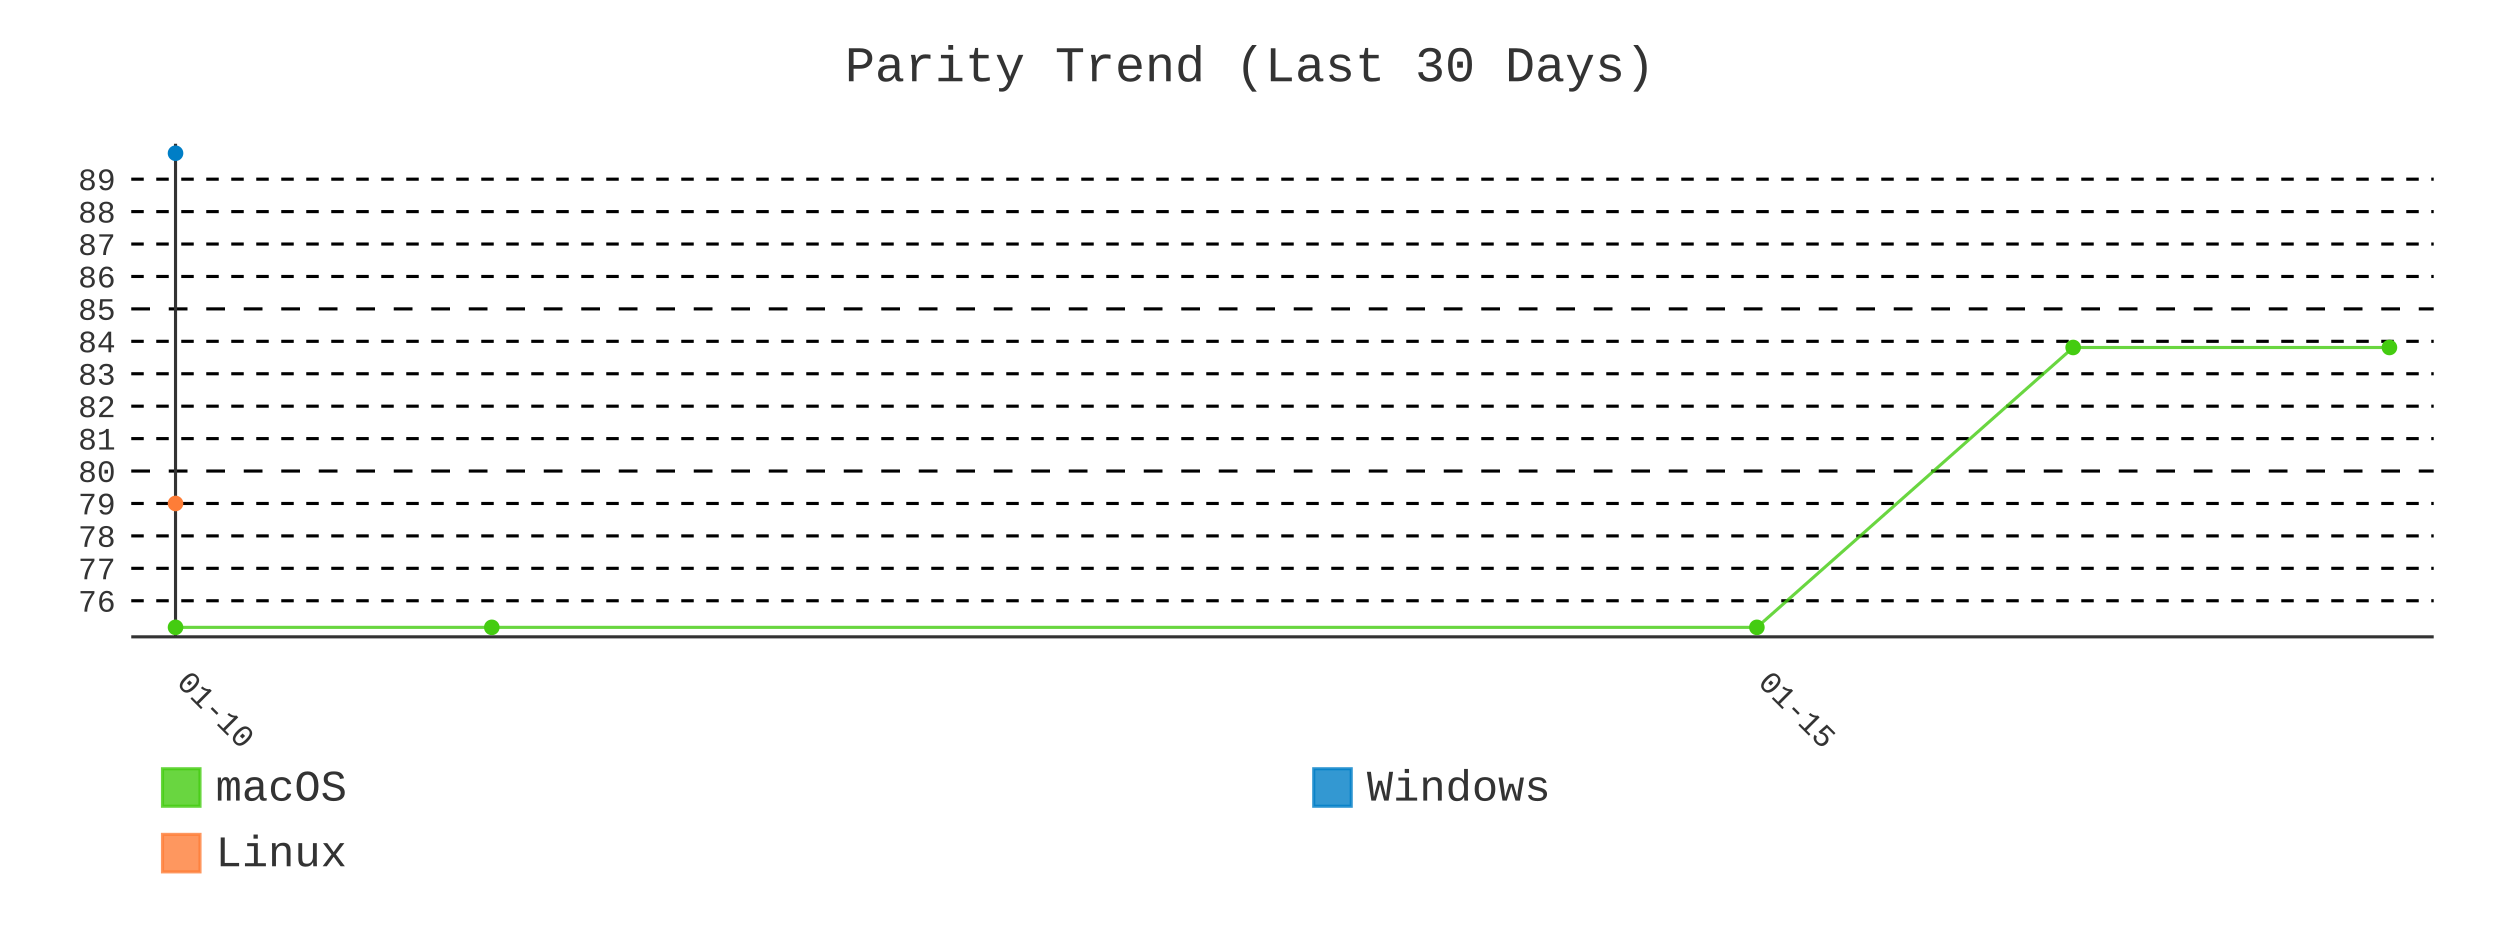
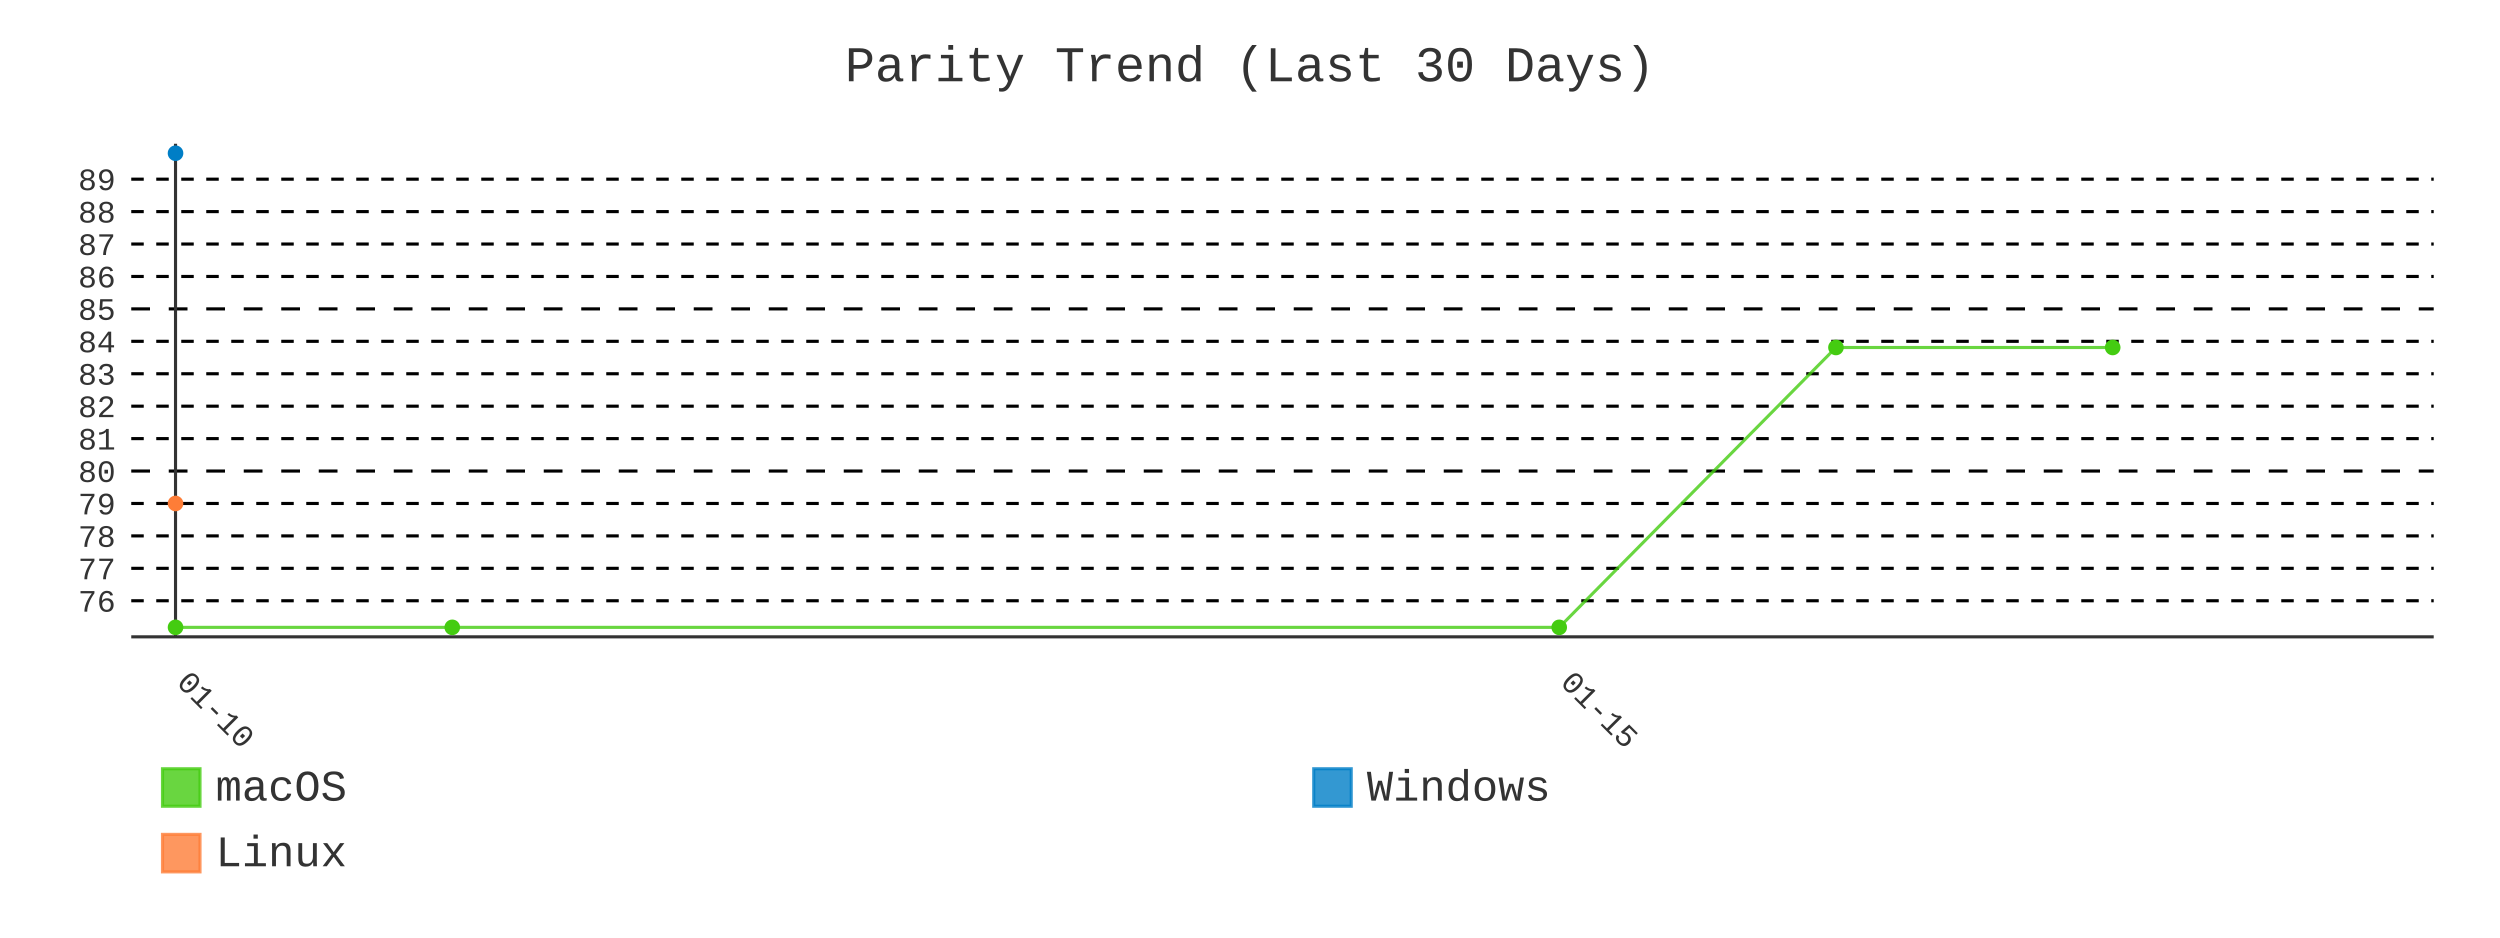
- <svg xmlns="http://www.w3.org/2000/svg" id="chart-986d1b68-52e1-4eb0-b4bf-d89f26138f6a" class="pygal-chart" viewBox="0 0 800 300">
+ <svg xmlns="http://www.w3.org/2000/svg" id="chart-5f31da5c-b452-495e-945f-d8771d823587" class="pygal-chart" viewBox="0 0 800 300">
  <defs>
-     <style type="text/css">#chart-986d1b68-52e1-4eb0-b4bf-d89f26138f6a{-webkit-user-select:none;-webkit-font-smoothing:antialiased;font-family:Consolas,"Liberation Mono",Menlo,Courier,monospace}#chart-986d1b68-52e1-4eb0-b4bf-d89f26138f6a .title{font-family:Consolas,"Liberation Mono",Menlo,Courier,monospace;font-size:16px}#chart-986d1b68-52e1-4eb0-b4bf-d89f26138f6a .legends .legend text{font-family:Consolas,"Liberation Mono",Menlo,Courier,monospace;font-size:14px}#chart-986d1b68-52e1-4eb0-b4bf-d89f26138f6a .axis text{font-family:Consolas,"Liberation Mono",Menlo,Courier,monospace;font-size:10px}#chart-986d1b68-52e1-4eb0-b4bf-d89f26138f6a .axis text.major{font-family:Consolas,"Liberation Mono",Menlo,Courier,monospace;font-size:10px}#chart-986d1b68-52e1-4eb0-b4bf-d89f26138f6a .text-overlay text.value{font-family:Consolas,"Liberation Mono",Menlo,Courier,monospace;font-size:16px}#chart-986d1b68-52e1-4eb0-b4bf-d89f26138f6a .text-overlay text.label{font-family:Consolas,"Liberation Mono",Menlo,Courier,monospace;font-size:10px}#chart-986d1b68-52e1-4eb0-b4bf-d89f26138f6a .tooltip{font-family:Consolas,"Liberation Mono",Menlo,Courier,monospace;font-size:14px}#chart-986d1b68-52e1-4eb0-b4bf-d89f26138f6a text.no_data{font-family:Consolas,"Liberation Mono",Menlo,Courier,monospace;font-size:64px}
- #chart-986d1b68-52e1-4eb0-b4bf-d89f26138f6a{background-color:transparent}#chart-986d1b68-52e1-4eb0-b4bf-d89f26138f6a path,#chart-986d1b68-52e1-4eb0-b4bf-d89f26138f6a line,#chart-986d1b68-52e1-4eb0-b4bf-d89f26138f6a rect,#chart-986d1b68-52e1-4eb0-b4bf-d89f26138f6a circle{-webkit-transition:400ms;-moz-transition:400ms;transition:400ms}#chart-986d1b68-52e1-4eb0-b4bf-d89f26138f6a .graph &gt; .background{fill:transparent}#chart-986d1b68-52e1-4eb0-b4bf-d89f26138f6a .plot &gt; .background{fill:transparent}#chart-986d1b68-52e1-4eb0-b4bf-d89f26138f6a .graph{fill:#333}#chart-986d1b68-52e1-4eb0-b4bf-d89f26138f6a text.no_data{fill:#333}#chart-986d1b68-52e1-4eb0-b4bf-d89f26138f6a .title{fill:#333}#chart-986d1b68-52e1-4eb0-b4bf-d89f26138f6a .legends .legend text{fill:#333}#chart-986d1b68-52e1-4eb0-b4bf-d89f26138f6a .legends .legend:hover text{fill:#333}#chart-986d1b68-52e1-4eb0-b4bf-d89f26138f6a .axis .line{stroke:#333}#chart-986d1b68-52e1-4eb0-b4bf-d89f26138f6a .axis .guide.line{stroke:#666}#chart-986d1b68-52e1-4eb0-b4bf-d89f26138f6a .axis .major.line{stroke:#333}#chart-986d1b68-52e1-4eb0-b4bf-d89f26138f6a .axis text.major{fill:#333}#chart-986d1b68-52e1-4eb0-b4bf-d89f26138f6a .axis.y .guides:hover .guide.line,#chart-986d1b68-52e1-4eb0-b4bf-d89f26138f6a .line-graph .axis.x .guides:hover .guide.line,#chart-986d1b68-52e1-4eb0-b4bf-d89f26138f6a .stackedline-graph .axis.x .guides:hover .guide.line,#chart-986d1b68-52e1-4eb0-b4bf-d89f26138f6a .xy-graph .axis.x .guides:hover .guide.line{stroke:#333}#chart-986d1b68-52e1-4eb0-b4bf-d89f26138f6a .axis .guides:hover text{fill:#333}#chart-986d1b68-52e1-4eb0-b4bf-d89f26138f6a .reactive{fill-opacity:.8;stroke-opacity:.8;stroke-width:1}#chart-986d1b68-52e1-4eb0-b4bf-d89f26138f6a .ci{stroke:#333}#chart-986d1b68-52e1-4eb0-b4bf-d89f26138f6a .reactive.active,#chart-986d1b68-52e1-4eb0-b4bf-d89f26138f6a .active .reactive{fill-opacity:.9;stroke-opacity:.9;stroke-width:4}#chart-986d1b68-52e1-4eb0-b4bf-d89f26138f6a .ci .reactive.active{stroke-width:1.5}#chart-986d1b68-52e1-4eb0-b4bf-d89f26138f6a .series text{fill:#333}#chart-986d1b68-52e1-4eb0-b4bf-d89f26138f6a .tooltip rect{fill:transparent;stroke:#333;-webkit-transition:opacity 400ms;-moz-transition:opacity 400ms;transition:opacity 400ms}#chart-986d1b68-52e1-4eb0-b4bf-d89f26138f6a .tooltip .label{fill:#333}#chart-986d1b68-52e1-4eb0-b4bf-d89f26138f6a .tooltip .label{fill:#333}#chart-986d1b68-52e1-4eb0-b4bf-d89f26138f6a .tooltip .legend{font-size:.8em;fill:#666}#chart-986d1b68-52e1-4eb0-b4bf-d89f26138f6a .tooltip .x_label{font-size:.6em;fill:#333}#chart-986d1b68-52e1-4eb0-b4bf-d89f26138f6a .tooltip .xlink{font-size:.5em;text-decoration:underline}#chart-986d1b68-52e1-4eb0-b4bf-d89f26138f6a .tooltip .value{font-size:1.5em}#chart-986d1b68-52e1-4eb0-b4bf-d89f26138f6a .bound{font-size:.5em}#chart-986d1b68-52e1-4eb0-b4bf-d89f26138f6a .max-value{font-size:.75em;fill:#666}#chart-986d1b68-52e1-4eb0-b4bf-d89f26138f6a .map-element{fill:transparent;stroke:#666 !important}#chart-986d1b68-52e1-4eb0-b4bf-d89f26138f6a .map-element .reactive{fill-opacity:inherit;stroke-opacity:inherit}#chart-986d1b68-52e1-4eb0-b4bf-d89f26138f6a .color-0,#chart-986d1b68-52e1-4eb0-b4bf-d89f26138f6a .color-0 a:visited{stroke:#4c1;fill:#4c1}#chart-986d1b68-52e1-4eb0-b4bf-d89f26138f6a .color-1,#chart-986d1b68-52e1-4eb0-b4bf-d89f26138f6a .color-1 a:visited{stroke:#007ec6;fill:#007ec6}#chart-986d1b68-52e1-4eb0-b4bf-d89f26138f6a .color-2,#chart-986d1b68-52e1-4eb0-b4bf-d89f26138f6a .color-2 a:visited{stroke:#fe7d37;fill:#fe7d37}#chart-986d1b68-52e1-4eb0-b4bf-d89f26138f6a .text-overlay .color-0 text{fill:black}#chart-986d1b68-52e1-4eb0-b4bf-d89f26138f6a .text-overlay .color-1 text{fill:black}#chart-986d1b68-52e1-4eb0-b4bf-d89f26138f6a .text-overlay .color-2 text{fill:black}#chart-986d1b68-52e1-4eb0-b4bf-d89f26138f6a .series{stroke-width:2}#chart-986d1b68-52e1-4eb0-b4bf-d89f26138f6a .series.serie-0{stroke-width:2}#chart-986d1b68-52e1-4eb0-b4bf-d89f26138f6a .series.serie-1{stroke-width:2}#chart-986d1b68-52e1-4eb0-b4bf-d89f26138f6a .series.serie-2{stroke-width:2}
- #chart-986d1b68-52e1-4eb0-b4bf-d89f26138f6a text.no_data{text-anchor:middle}#chart-986d1b68-52e1-4eb0-b4bf-d89f26138f6a .guide.line{fill:none}#chart-986d1b68-52e1-4eb0-b4bf-d89f26138f6a .centered{text-anchor:middle}#chart-986d1b68-52e1-4eb0-b4bf-d89f26138f6a .title{text-anchor:middle}#chart-986d1b68-52e1-4eb0-b4bf-d89f26138f6a .legends .legend text{fill-opacity:1}#chart-986d1b68-52e1-4eb0-b4bf-d89f26138f6a .axis.x text{text-anchor:middle}#chart-986d1b68-52e1-4eb0-b4bf-d89f26138f6a .axis.x:not(.web) text[transform]{text-anchor:start}#chart-986d1b68-52e1-4eb0-b4bf-d89f26138f6a .axis.x:not(.web) text[transform].backwards{text-anchor:end}#chart-986d1b68-52e1-4eb0-b4bf-d89f26138f6a .axis.y text{text-anchor:end}#chart-986d1b68-52e1-4eb0-b4bf-d89f26138f6a .axis.y text[transform].backwards{text-anchor:start}#chart-986d1b68-52e1-4eb0-b4bf-d89f26138f6a .axis.y2 text{text-anchor:start}#chart-986d1b68-52e1-4eb0-b4bf-d89f26138f6a .axis.y2 text[transform].backwards{text-anchor:end}#chart-986d1b68-52e1-4eb0-b4bf-d89f26138f6a .axis .guide.line{stroke-dasharray:4,4;stroke:black}#chart-986d1b68-52e1-4eb0-b4bf-d89f26138f6a .axis .major.guide.line{stroke-dasharray:6,6;stroke:black}#chart-986d1b68-52e1-4eb0-b4bf-d89f26138f6a .horizontal .axis.y .guide.line,#chart-986d1b68-52e1-4eb0-b4bf-d89f26138f6a .horizontal .axis.y2 .guide.line,#chart-986d1b68-52e1-4eb0-b4bf-d89f26138f6a .vertical .axis.x .guide.line{opacity:0}#chart-986d1b68-52e1-4eb0-b4bf-d89f26138f6a .horizontal .axis.always_show .guide.line,#chart-986d1b68-52e1-4eb0-b4bf-d89f26138f6a .vertical .axis.always_show .guide.line{opacity:1 !important}#chart-986d1b68-52e1-4eb0-b4bf-d89f26138f6a .axis.y .guides:hover .guide.line,#chart-986d1b68-52e1-4eb0-b4bf-d89f26138f6a .axis.y2 .guides:hover .guide.line,#chart-986d1b68-52e1-4eb0-b4bf-d89f26138f6a .axis.x .guides:hover .guide.line{opacity:1}#chart-986d1b68-52e1-4eb0-b4bf-d89f26138f6a .axis .guides:hover text{opacity:1}#chart-986d1b68-52e1-4eb0-b4bf-d89f26138f6a .nofill{fill:none}#chart-986d1b68-52e1-4eb0-b4bf-d89f26138f6a .subtle-fill{fill-opacity:.2}#chart-986d1b68-52e1-4eb0-b4bf-d89f26138f6a .dot{stroke-width:1px;fill-opacity:1;stroke-opacity:1}#chart-986d1b68-52e1-4eb0-b4bf-d89f26138f6a .dot.active{stroke-width:5px}#chart-986d1b68-52e1-4eb0-b4bf-d89f26138f6a .dot.negative{fill:transparent}#chart-986d1b68-52e1-4eb0-b4bf-d89f26138f6a text,#chart-986d1b68-52e1-4eb0-b4bf-d89f26138f6a tspan{stroke:none !important}#chart-986d1b68-52e1-4eb0-b4bf-d89f26138f6a .series text.active{opacity:1}#chart-986d1b68-52e1-4eb0-b4bf-d89f26138f6a .tooltip rect{fill-opacity:.95;stroke-width:.5}#chart-986d1b68-52e1-4eb0-b4bf-d89f26138f6a .tooltip text{fill-opacity:1}#chart-986d1b68-52e1-4eb0-b4bf-d89f26138f6a .showable{visibility:hidden}#chart-986d1b68-52e1-4eb0-b4bf-d89f26138f6a .showable.shown{visibility:visible}#chart-986d1b68-52e1-4eb0-b4bf-d89f26138f6a .gauge-background{fill:rgba(229,229,229,1);stroke:none}#chart-986d1b68-52e1-4eb0-b4bf-d89f26138f6a .bg-lines{stroke:transparent;stroke-width:2px}</style>
+     <style type="text/css">#chart-5f31da5c-b452-495e-945f-d8771d823587{-webkit-user-select:none;-webkit-font-smoothing:antialiased;font-family:Consolas,"Liberation Mono",Menlo,Courier,monospace}#chart-5f31da5c-b452-495e-945f-d8771d823587 .title{font-family:Consolas,"Liberation Mono",Menlo,Courier,monospace;font-size:16px}#chart-5f31da5c-b452-495e-945f-d8771d823587 .legends .legend text{font-family:Consolas,"Liberation Mono",Menlo,Courier,monospace;font-size:14px}#chart-5f31da5c-b452-495e-945f-d8771d823587 .axis text{font-family:Consolas,"Liberation Mono",Menlo,Courier,monospace;font-size:10px}#chart-5f31da5c-b452-495e-945f-d8771d823587 .axis text.major{font-family:Consolas,"Liberation Mono",Menlo,Courier,monospace;font-size:10px}#chart-5f31da5c-b452-495e-945f-d8771d823587 .text-overlay text.value{font-family:Consolas,"Liberation Mono",Menlo,Courier,monospace;font-size:16px}#chart-5f31da5c-b452-495e-945f-d8771d823587 .text-overlay text.label{font-family:Consolas,"Liberation Mono",Menlo,Courier,monospace;font-size:10px}#chart-5f31da5c-b452-495e-945f-d8771d823587 .tooltip{font-family:Consolas,"Liberation Mono",Menlo,Courier,monospace;font-size:14px}#chart-5f31da5c-b452-495e-945f-d8771d823587 text.no_data{font-family:Consolas,"Liberation Mono",Menlo,Courier,monospace;font-size:64px}
+ #chart-5f31da5c-b452-495e-945f-d8771d823587{background-color:transparent}#chart-5f31da5c-b452-495e-945f-d8771d823587 path,#chart-5f31da5c-b452-495e-945f-d8771d823587 line,#chart-5f31da5c-b452-495e-945f-d8771d823587 rect,#chart-5f31da5c-b452-495e-945f-d8771d823587 circle{-webkit-transition:400ms;-moz-transition:400ms;transition:400ms}#chart-5f31da5c-b452-495e-945f-d8771d823587 .graph &gt; .background{fill:transparent}#chart-5f31da5c-b452-495e-945f-d8771d823587 .plot &gt; .background{fill:transparent}#chart-5f31da5c-b452-495e-945f-d8771d823587 .graph{fill:#333}#chart-5f31da5c-b452-495e-945f-d8771d823587 text.no_data{fill:#333}#chart-5f31da5c-b452-495e-945f-d8771d823587 .title{fill:#333}#chart-5f31da5c-b452-495e-945f-d8771d823587 .legends .legend text{fill:#333}#chart-5f31da5c-b452-495e-945f-d8771d823587 .legends .legend:hover text{fill:#333}#chart-5f31da5c-b452-495e-945f-d8771d823587 .axis .line{stroke:#333}#chart-5f31da5c-b452-495e-945f-d8771d823587 .axis .guide.line{stroke:#666}#chart-5f31da5c-b452-495e-945f-d8771d823587 .axis .major.line{stroke:#333}#chart-5f31da5c-b452-495e-945f-d8771d823587 .axis text.major{fill:#333}#chart-5f31da5c-b452-495e-945f-d8771d823587 .axis.y .guides:hover .guide.line,#chart-5f31da5c-b452-495e-945f-d8771d823587 .line-graph .axis.x .guides:hover .guide.line,#chart-5f31da5c-b452-495e-945f-d8771d823587 .stackedline-graph .axis.x .guides:hover .guide.line,#chart-5f31da5c-b452-495e-945f-d8771d823587 .xy-graph .axis.x .guides:hover .guide.line{stroke:#333}#chart-5f31da5c-b452-495e-945f-d8771d823587 .axis .guides:hover text{fill:#333}#chart-5f31da5c-b452-495e-945f-d8771d823587 .reactive{fill-opacity:.8;stroke-opacity:.8;stroke-width:1}#chart-5f31da5c-b452-495e-945f-d8771d823587 .ci{stroke:#333}#chart-5f31da5c-b452-495e-945f-d8771d823587 .reactive.active,#chart-5f31da5c-b452-495e-945f-d8771d823587 .active .reactive{fill-opacity:.9;stroke-opacity:.9;stroke-width:4}#chart-5f31da5c-b452-495e-945f-d8771d823587 .ci .reactive.active{stroke-width:1.5}#chart-5f31da5c-b452-495e-945f-d8771d823587 .series text{fill:#333}#chart-5f31da5c-b452-495e-945f-d8771d823587 .tooltip rect{fill:transparent;stroke:#333;-webkit-transition:opacity 400ms;-moz-transition:opacity 400ms;transition:opacity 400ms}#chart-5f31da5c-b452-495e-945f-d8771d823587 .tooltip .label{fill:#333}#chart-5f31da5c-b452-495e-945f-d8771d823587 .tooltip .label{fill:#333}#chart-5f31da5c-b452-495e-945f-d8771d823587 .tooltip .legend{font-size:.8em;fill:#666}#chart-5f31da5c-b452-495e-945f-d8771d823587 .tooltip .x_label{font-size:.6em;fill:#333}#chart-5f31da5c-b452-495e-945f-d8771d823587 .tooltip .xlink{font-size:.5em;text-decoration:underline}#chart-5f31da5c-b452-495e-945f-d8771d823587 .tooltip .value{font-size:1.5em}#chart-5f31da5c-b452-495e-945f-d8771d823587 .bound{font-size:.5em}#chart-5f31da5c-b452-495e-945f-d8771d823587 .max-value{font-size:.75em;fill:#666}#chart-5f31da5c-b452-495e-945f-d8771d823587 .map-element{fill:transparent;stroke:#666 !important}#chart-5f31da5c-b452-495e-945f-d8771d823587 .map-element .reactive{fill-opacity:inherit;stroke-opacity:inherit}#chart-5f31da5c-b452-495e-945f-d8771d823587 .color-0,#chart-5f31da5c-b452-495e-945f-d8771d823587 .color-0 a:visited{stroke:#4c1;fill:#4c1}#chart-5f31da5c-b452-495e-945f-d8771d823587 .color-1,#chart-5f31da5c-b452-495e-945f-d8771d823587 .color-1 a:visited{stroke:#007ec6;fill:#007ec6}#chart-5f31da5c-b452-495e-945f-d8771d823587 .color-2,#chart-5f31da5c-b452-495e-945f-d8771d823587 .color-2 a:visited{stroke:#fe7d37;fill:#fe7d37}#chart-5f31da5c-b452-495e-945f-d8771d823587 .text-overlay .color-0 text{fill:black}#chart-5f31da5c-b452-495e-945f-d8771d823587 .text-overlay .color-1 text{fill:black}#chart-5f31da5c-b452-495e-945f-d8771d823587 .text-overlay .color-2 text{fill:black}#chart-5f31da5c-b452-495e-945f-d8771d823587 .series{stroke-width:2}#chart-5f31da5c-b452-495e-945f-d8771d823587 .series.serie-0{stroke-width:2}#chart-5f31da5c-b452-495e-945f-d8771d823587 .series.serie-1{stroke-width:2}#chart-5f31da5c-b452-495e-945f-d8771d823587 .series.serie-2{stroke-width:2}
+ #chart-5f31da5c-b452-495e-945f-d8771d823587 text.no_data{text-anchor:middle}#chart-5f31da5c-b452-495e-945f-d8771d823587 .guide.line{fill:none}#chart-5f31da5c-b452-495e-945f-d8771d823587 .centered{text-anchor:middle}#chart-5f31da5c-b452-495e-945f-d8771d823587 .title{text-anchor:middle}#chart-5f31da5c-b452-495e-945f-d8771d823587 .legends .legend text{fill-opacity:1}#chart-5f31da5c-b452-495e-945f-d8771d823587 .axis.x text{text-anchor:middle}#chart-5f31da5c-b452-495e-945f-d8771d823587 .axis.x:not(.web) text[transform]{text-anchor:start}#chart-5f31da5c-b452-495e-945f-d8771d823587 .axis.x:not(.web) text[transform].backwards{text-anchor:end}#chart-5f31da5c-b452-495e-945f-d8771d823587 .axis.y text{text-anchor:end}#chart-5f31da5c-b452-495e-945f-d8771d823587 .axis.y text[transform].backwards{text-anchor:start}#chart-5f31da5c-b452-495e-945f-d8771d823587 .axis.y2 text{text-anchor:start}#chart-5f31da5c-b452-495e-945f-d8771d823587 .axis.y2 text[transform].backwards{text-anchor:end}#chart-5f31da5c-b452-495e-945f-d8771d823587 .axis .guide.line{stroke-dasharray:4,4;stroke:black}#chart-5f31da5c-b452-495e-945f-d8771d823587 .axis .major.guide.line{stroke-dasharray:6,6;stroke:black}#chart-5f31da5c-b452-495e-945f-d8771d823587 .horizontal .axis.y .guide.line,#chart-5f31da5c-b452-495e-945f-d8771d823587 .horizontal .axis.y2 .guide.line,#chart-5f31da5c-b452-495e-945f-d8771d823587 .vertical .axis.x .guide.line{opacity:0}#chart-5f31da5c-b452-495e-945f-d8771d823587 .horizontal .axis.always_show .guide.line,#chart-5f31da5c-b452-495e-945f-d8771d823587 .vertical .axis.always_show .guide.line{opacity:1 !important}#chart-5f31da5c-b452-495e-945f-d8771d823587 .axis.y .guides:hover .guide.line,#chart-5f31da5c-b452-495e-945f-d8771d823587 .axis.y2 .guides:hover .guide.line,#chart-5f31da5c-b452-495e-945f-d8771d823587 .axis.x .guides:hover .guide.line{opacity:1}#chart-5f31da5c-b452-495e-945f-d8771d823587 .axis .guides:hover text{opacity:1}#chart-5f31da5c-b452-495e-945f-d8771d823587 .nofill{fill:none}#chart-5f31da5c-b452-495e-945f-d8771d823587 .subtle-fill{fill-opacity:.2}#chart-5f31da5c-b452-495e-945f-d8771d823587 .dot{stroke-width:1px;fill-opacity:1;stroke-opacity:1}#chart-5f31da5c-b452-495e-945f-d8771d823587 .dot.active{stroke-width:5px}#chart-5f31da5c-b452-495e-945f-d8771d823587 .dot.negative{fill:transparent}#chart-5f31da5c-b452-495e-945f-d8771d823587 text,#chart-5f31da5c-b452-495e-945f-d8771d823587 tspan{stroke:none !important}#chart-5f31da5c-b452-495e-945f-d8771d823587 .series text.active{opacity:1}#chart-5f31da5c-b452-495e-945f-d8771d823587 .tooltip rect{fill-opacity:.95;stroke-width:.5}#chart-5f31da5c-b452-495e-945f-d8771d823587 .tooltip text{fill-opacity:1}#chart-5f31da5c-b452-495e-945f-d8771d823587 .showable{visibility:hidden}#chart-5f31da5c-b452-495e-945f-d8771d823587 .showable.shown{visibility:visible}#chart-5f31da5c-b452-495e-945f-d8771d823587 .gauge-background{fill:rgba(229,229,229,1);stroke:none}#chart-5f31da5c-b452-495e-945f-d8771d823587 .bg-lines{stroke:transparent;stroke-width:2px}</style>
  </defs>
  <g class="graph line-graph vertical">
    <rect x="0" y="0" width="800" height="300" class="background" />
    <g transform="translate(42, 46)" class="plot">
      <rect x="0" y="0" width="736.787" height="157.787" class="background" />
      <g class="axis y always_show">
        <path d="M0 157.787 h736.787" class="line" />
        <g class="guides">
          <path d="M0 146.243 h736.787" class="guide line" />
          <text x="-5" y="149.743" class="">76</text>
        </g>
        <g class="guides">
          <path d="M0 135.866 h736.787" class="guide line" />
          <text x="-5" y="139.366" class="">77</text>
        </g>
        <g class="guides">
          <path d="M0 125.488 h736.787" class="guide line" />
          <text x="-5" y="128.988" class="">78</text>
        </g>
        <g class="guides">
          <path d="M0 115.111 h736.787" class="guide line" />
          <text x="-5" y="118.611" class="">79</text>
        </g>
        <g class="guides">
          <path d="M0 104.733 h736.787" class="major guide line" />
          <text x="-5" y="108.233" class="major">80</text>
        </g>
        <g class="guides">
          <path d="M0 94.356 h736.787" class="guide line" />
          <text x="-5" y="97.856" class="">81</text>
        </g>
        <g class="guides">
          <path d="M0 83.978 h736.787" class="guide line" />
          <text x="-5" y="87.478" class="">82</text>
        </g>
        <g class="guides">
          <path d="M0 73.601 h736.787" class="guide line" />
          <text x="-5" y="77.101" class="">83</text>
        </g>
        <g class="guides">
          <path d="M0 63.223 h736.787" class="guide line" />
          <text x="-5" y="66.723" class="">84</text>
        </g>
        <g class="guides">
          <path d="M0 52.846 h736.787" class="major guide line" />
          <text x="-5" y="56.346" class="major">85</text>
        </g>
        <g class="guides">
          <path d="M0 42.469 h736.787" class="guide line" />
          <text x="-5" y="45.969" class="">86</text>
        </g>
        <g class="guides">
          <path d="M0 32.091 h736.787" class="guide line" />
          <text x="-5" y="35.591" class="">87</text>
        </g>
        <g class="guides">
          <path d="M0 21.714 h736.787" class="guide line" />
          <text x="-5" y="25.214" class="">88</text>
        </g>
        <g class="guides">
          <path d="M0 11.336 h736.787" class="guide line" />
          <text x="-5" y="14.836" class="">89</text>
        </g>
      </g>
      <g class="axis x">
        <g class="guides">
          <path d="M14.169 0 v157.787" class="major line" />
          <text x="14.169" y="172.787" class="major" transform="rotate(45 14.16898 172.7868)">01-10</text>
        </g>
        <g class="guides">
-           <path d="M520.204 0 v157.787" class="major guide line" />
-           <text x="520.204" y="172.787" class="major" transform="rotate(45 520.2039 172.7868)">01-15</text>
+           <path d="M456.95 0 v157.787" class="major guide line" />
+           <text x="456.95" y="172.787" class="major" transform="rotate(45 456.9495 172.7868)">01-15</text>
        </g>
      </g>
      <g class="series serie-0 color-0">
-         <path d="M14.169 154.752 L115.376 154.752 520.204 154.752 621.411 65.195 722.618 65.195" class="line reactive nofill" />
+         <path d="M14.169 154.752 L102.725 154.752 456.95 154.752 545.506 65.195 634.062 65.195" class="line reactive nofill" />
      </g>
      <g class="series serie-1 color-1" />
      <g class="series serie-2 color-2" />
    </g>
    <g class="titles">
      <text x="400.0" y="26" class="title plot_title">Parity Trend (Last 30 Days)</text>
    </g>
    <g transform="translate(42, 46)" class="plot overlay">
      <g class="series serie-0 color-0">
        <g class="dots">
          <circle cx="14.169" cy="154.752" r="2" class="dot reactive tooltip-trigger" />
        </g>
        <g class="dots">
-           <circle cx="115.376" cy="154.752" r="2" class="dot reactive tooltip-trigger" />
+           <circle cx="102.725" cy="154.752" r="2" class="dot reactive tooltip-trigger" />
        </g>
        <g class="dots">
-           <circle cx="520.204" cy="154.752" r="2" class="dot reactive tooltip-trigger" />
+           <circle cx="456.95" cy="154.752" r="2" class="dot reactive tooltip-trigger" />
        </g>
        <g class="dots">
-           <circle cx="621.411" cy="65.195" r="2" class="dot reactive tooltip-trigger" />
+           <circle cx="545.506" cy="65.195" r="2" class="dot reactive tooltip-trigger" />
        </g>
        <g class="dots">
-           <circle cx="722.618" cy="65.195" r="2" class="dot reactive tooltip-trigger" />
+           <circle cx="634.062" cy="65.195" r="2" class="dot reactive tooltip-trigger" />
        </g>
      </g>
      <g class="series serie-1 color-1">
        <g class="dots">
          <circle cx="14.169" cy="3.034" r="2" class="dot reactive tooltip-trigger" />
        </g>
      </g>
      <g class="series serie-2 color-2">
        <g class="dots">
          <circle cx="14.169" cy="115.111" r="2" class="dot reactive tooltip-trigger" />
        </g>
      </g>
    </g>
    <g transform="translate(42, 46)" class="plot text-overlay">
      <g class="series serie-0 color-0" />
      <g class="series serie-1 color-1" />
      <g class="series serie-2 color-2" />
    </g>
    <g transform="translate(42, 46)" class="plot tooltip-overlay">
      <g transform="translate(0 0)" style="opacity: 0" class="tooltip">
        <rect rx="0" ry="0" width="0" height="0" class="tooltip-box" />
        <g class="text" />
      </g>
    </g>
    <g transform="translate(52, 245)" class="legends">
      <g id="activate-serie-0" class="legend reactive activate-serie">
        <rect x="0.0" y="1.0" width="12" height="12" class="color-0 reactive" />
        <text x="17.0" y="11.2">macOS</text>
      </g>
      <g id="activate-serie-1" class="legend reactive activate-serie">
        <rect x="368.393" y="1.0" width="12" height="12" class="color-1 reactive" />
        <text x="385.393" y="11.2">Windows</text>
      </g>
      <g id="activate-serie-2" class="legend reactive activate-serie">
        <rect x="0.0" y="22.0" width="12" height="12" class="color-2 reactive" />
        <text x="17.0" y="32.2">Linux</text>
      </g>
    </g>
  </g>
</svg>
